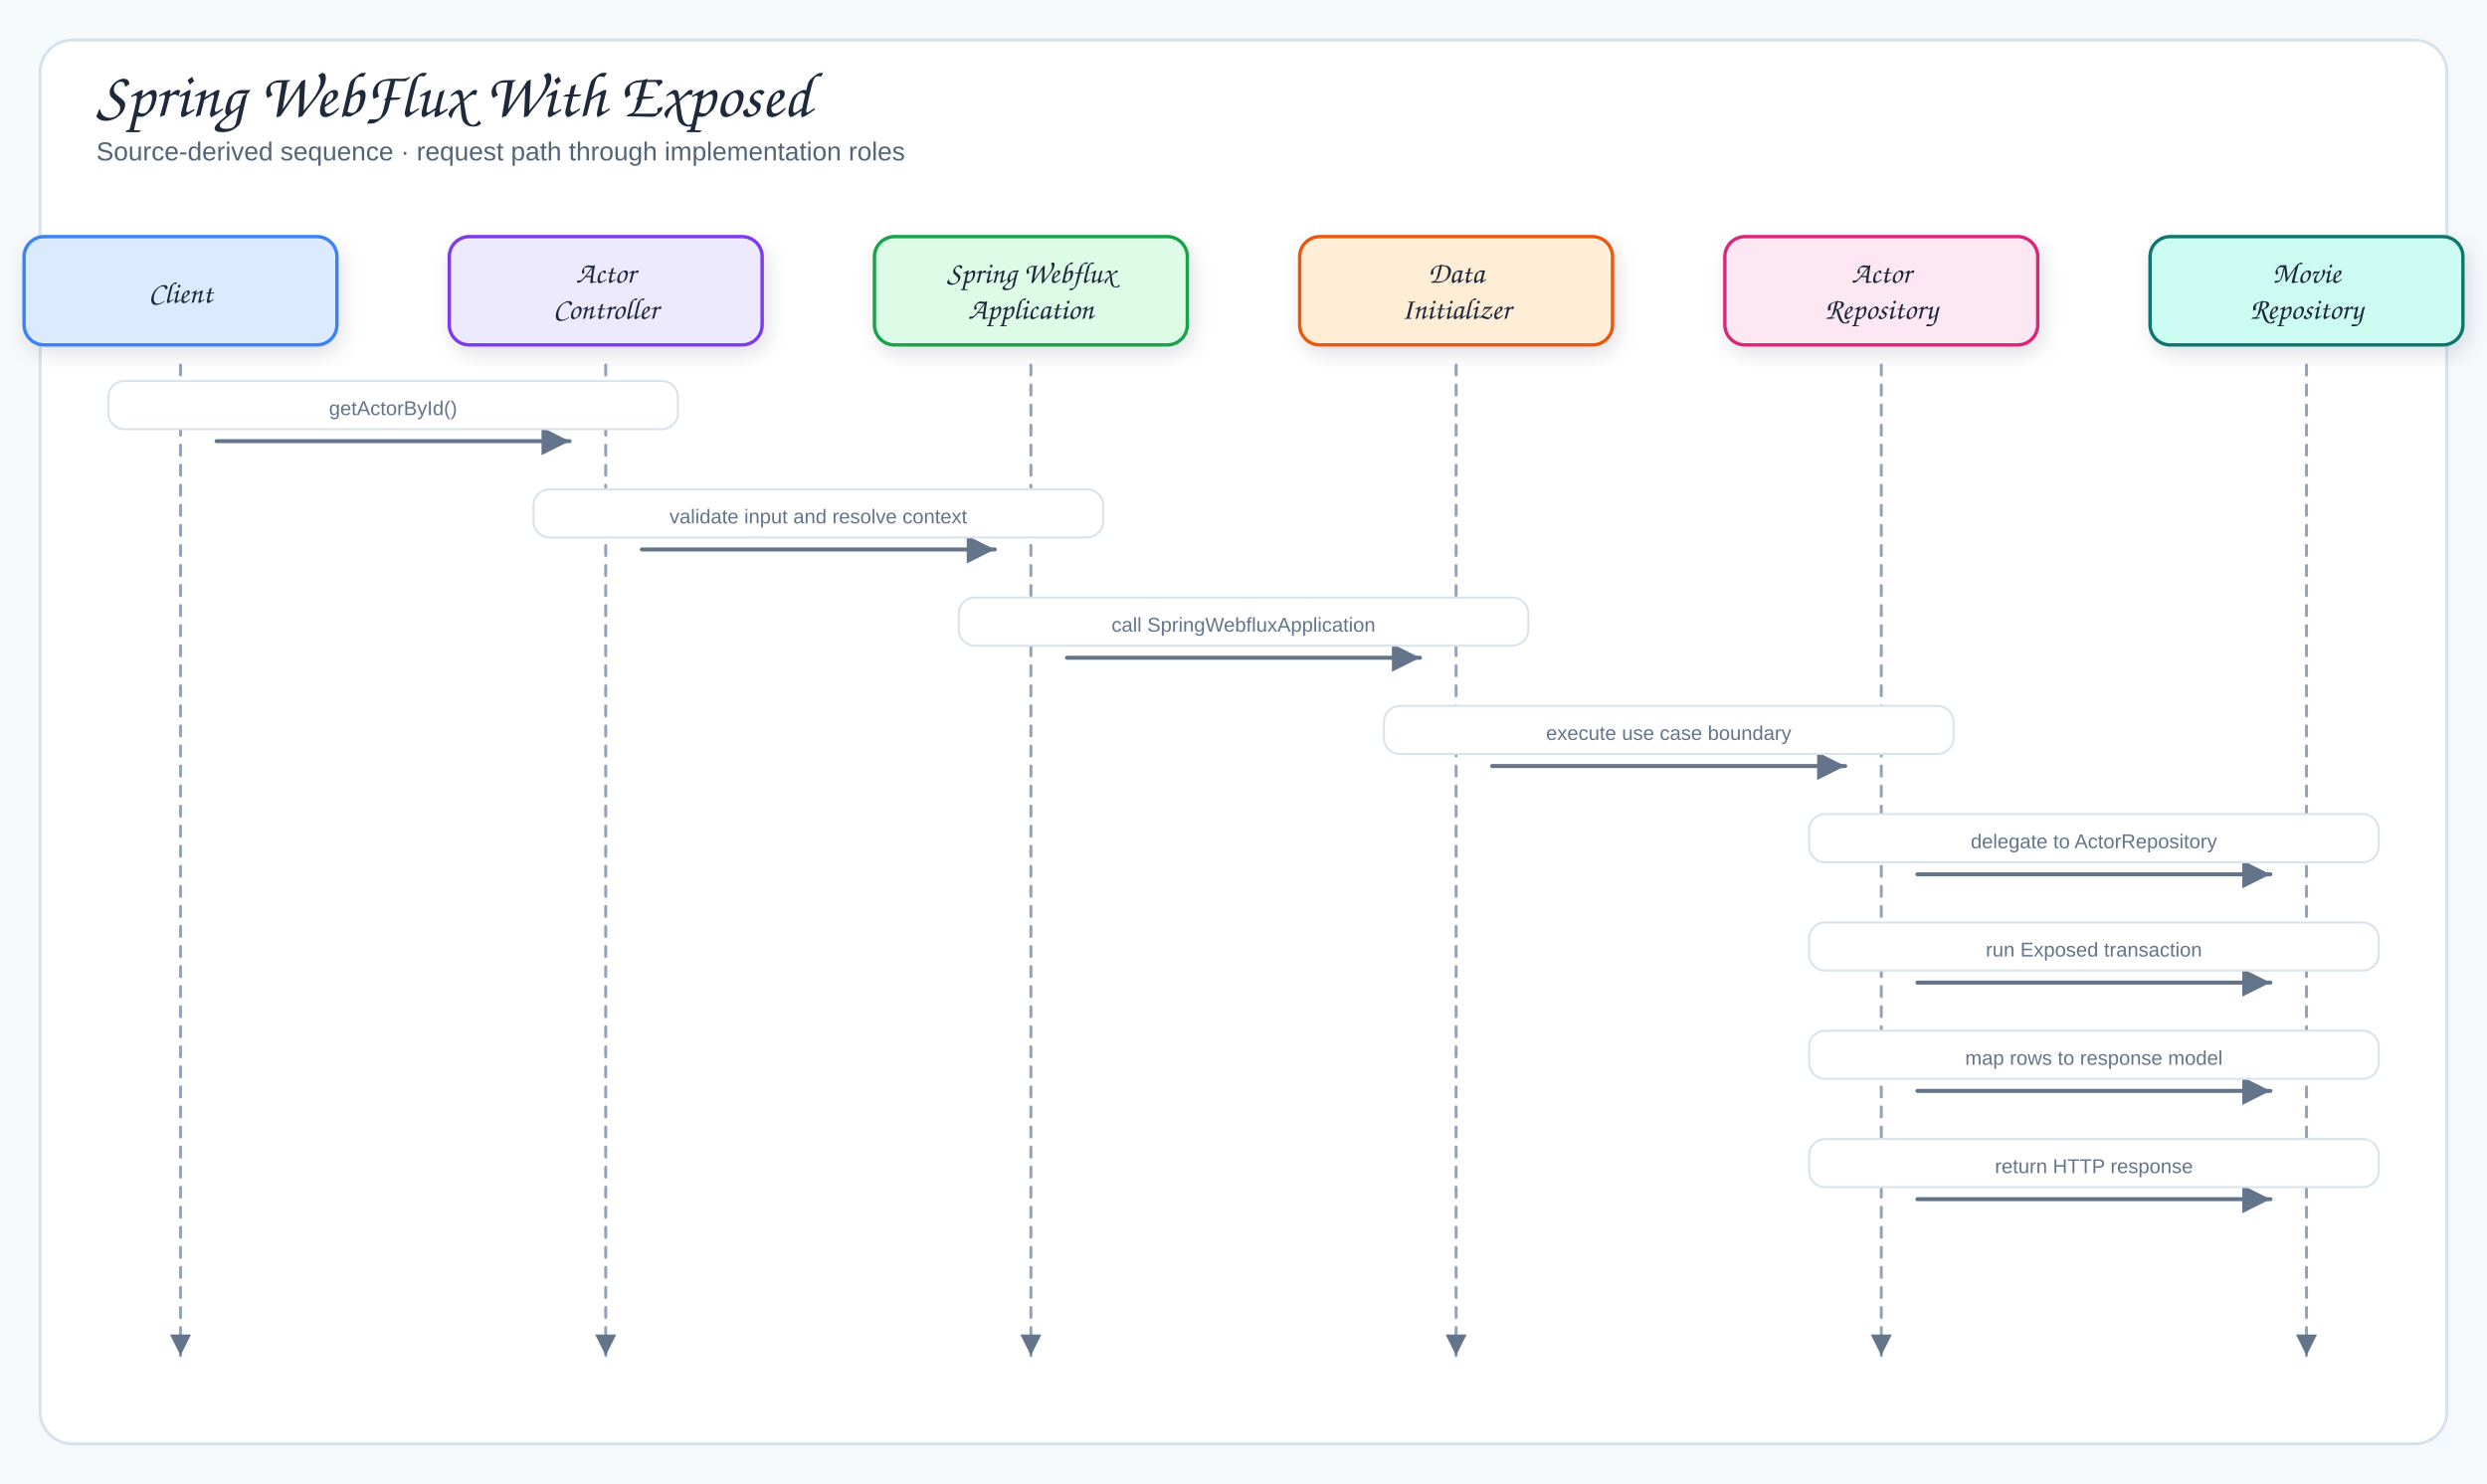
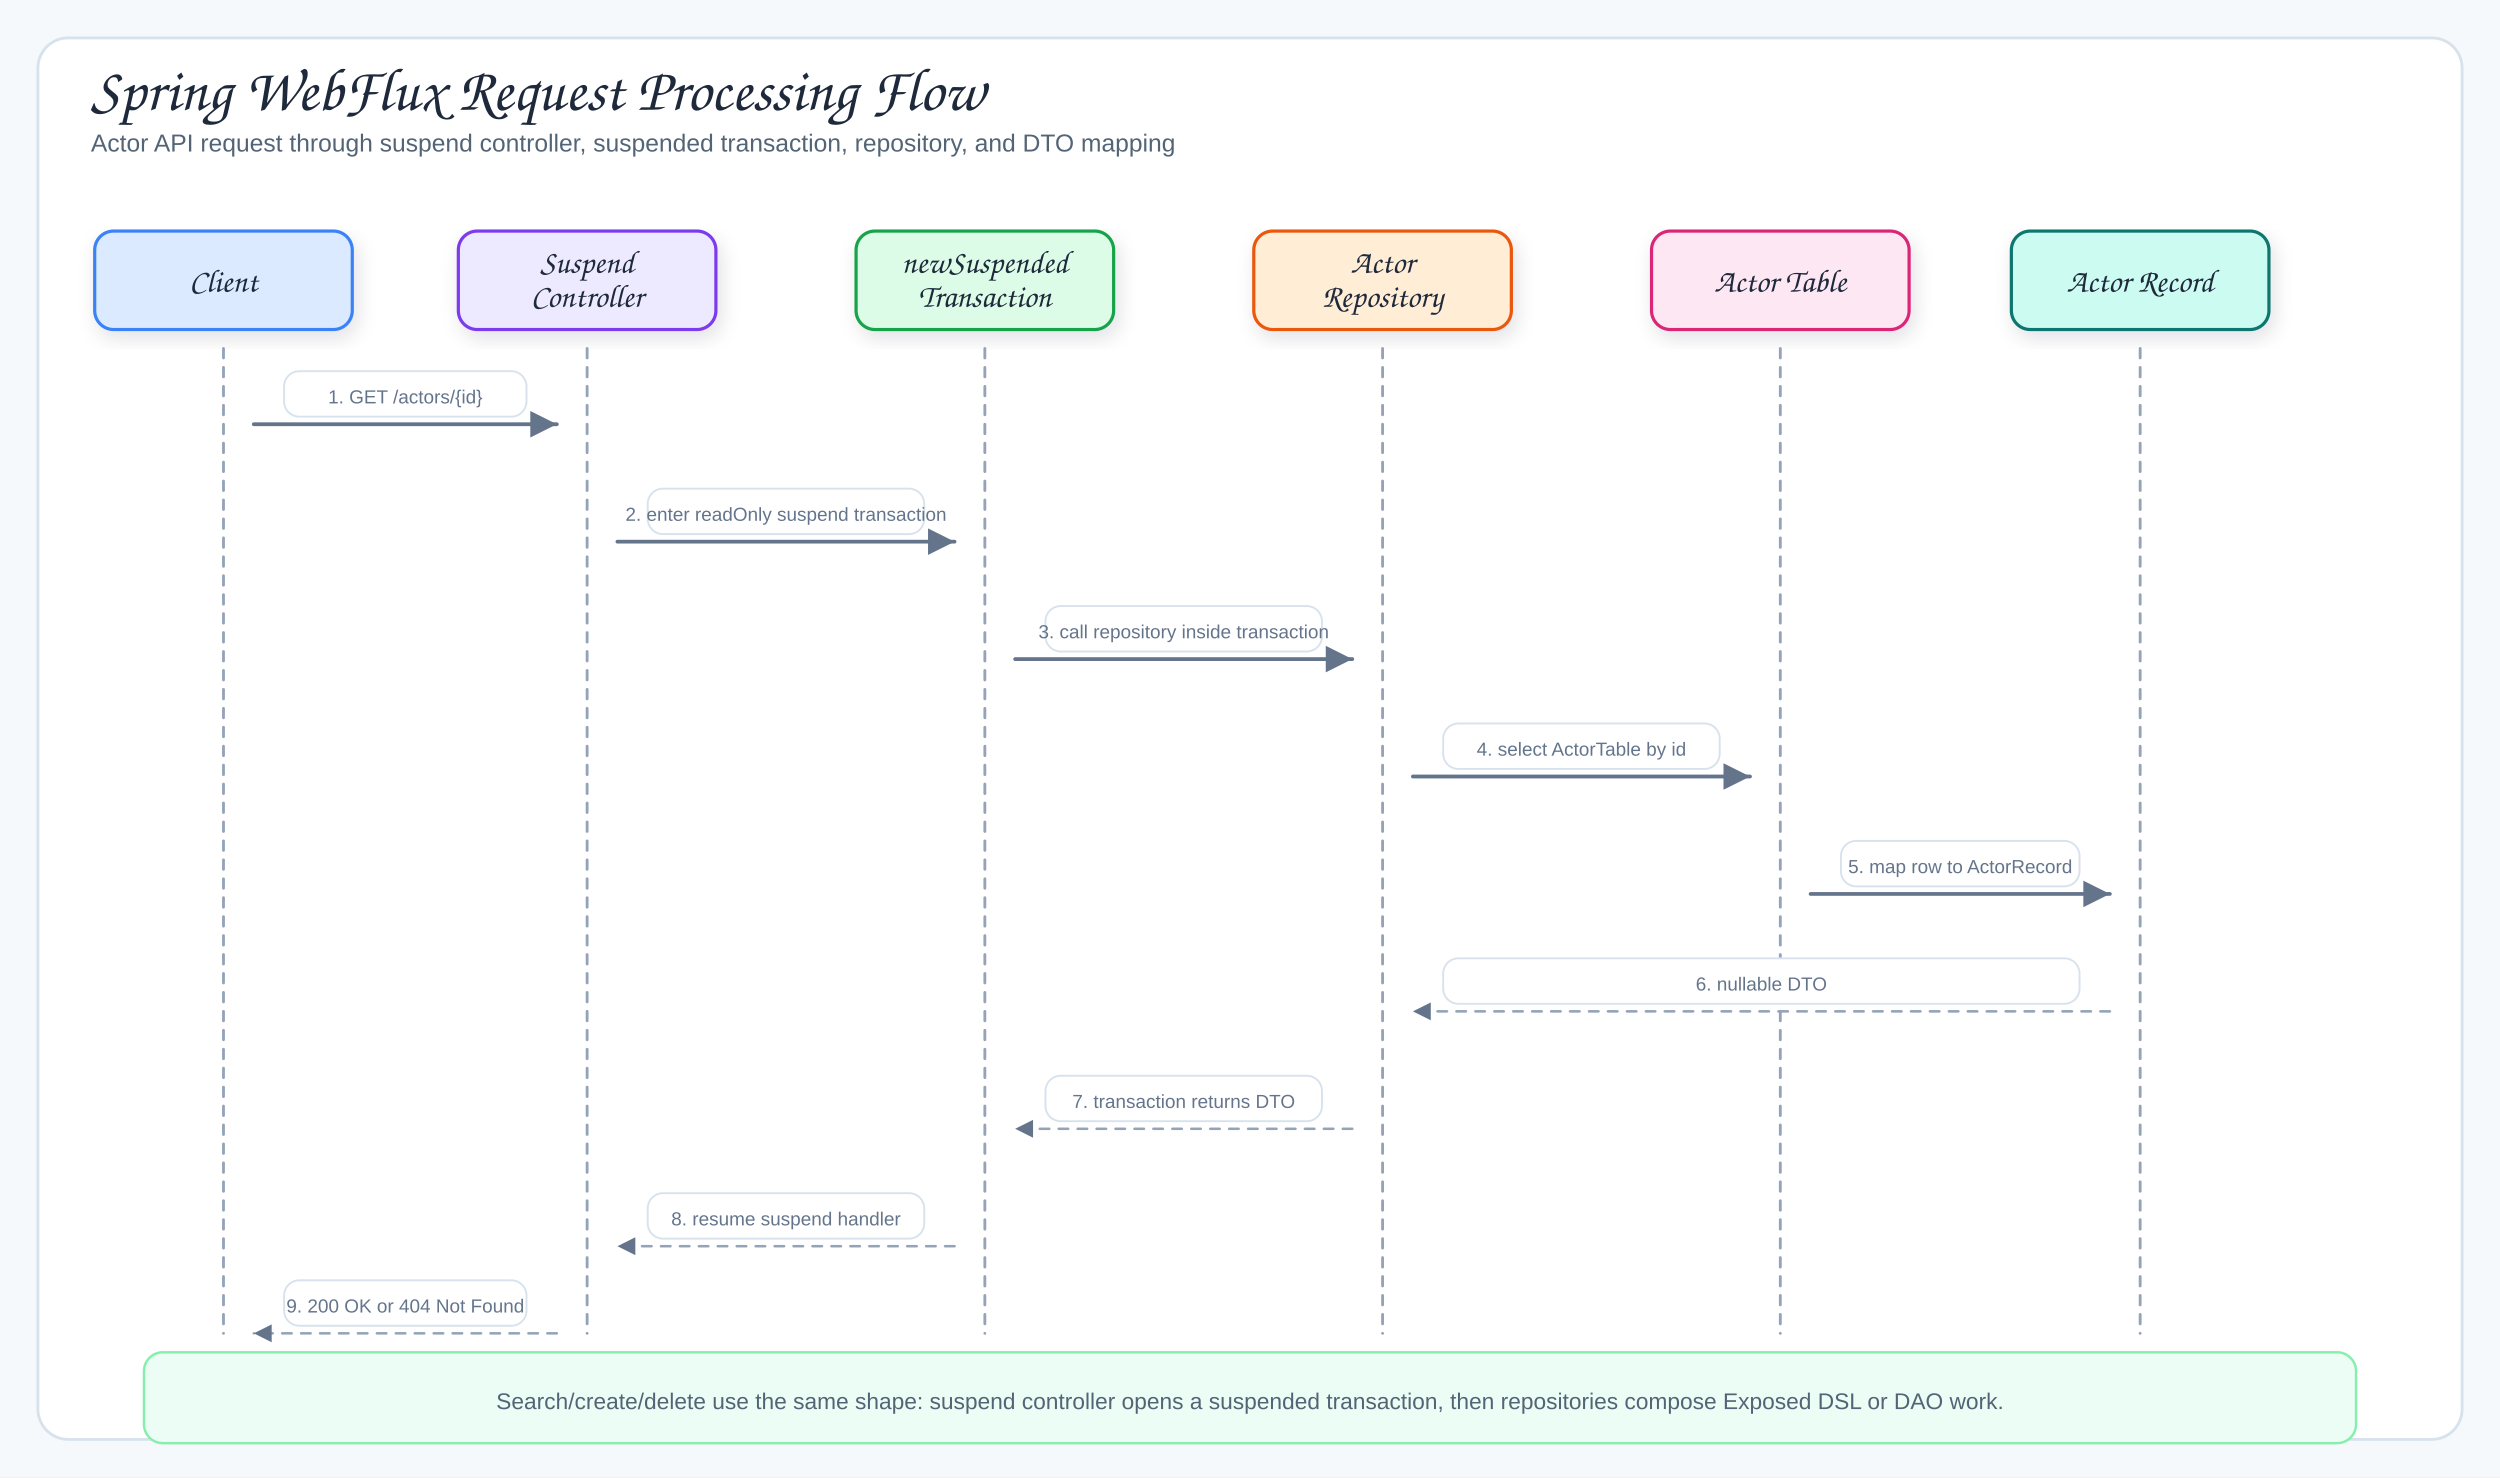
- <svg xmlns="http://www.w3.org/2000/svg" viewBox="0 0 1240 740" width="1240" height="740" role="img" aria-label="Spring WebFlux With Exposed">
+ <svg xmlns="http://www.w3.org/2000/svg" viewBox="0 0 1320 780" width="1320" height="780" role="img" aria-label="Spring WebFlux Request Processing Flow">
  <defs>
    <filter id="shadow" x="-10%" y="-10%" width="120%" height="130%">
      <feDropShadow dx="2" dy="4" stdDeviation="5" flood-color="#1f2937" flood-opacity="0.12" />
    </filter>
    <marker id="arrow" markerWidth="9" markerHeight="9" refX="8" refY="4.5" orient="auto">
      <path d="M1,1 L8,4.5 L1,8 Z" fill="#64748b" />
    </marker>
-     <marker id="inherit" markerWidth="11" markerHeight="10" refX="9.5" refY="5" orient="auto">
-       <path d="M0.5,1 L9.5,5 L0.5,9 Z" fill="#fff" stroke="#64748b" stroke-width="1.5" />
+     <marker id="arrowGreen" markerWidth="9" markerHeight="9" refX="8" refY="4.5" orient="auto">
+       <path d="M1,1 L8,4.5 L1,8 Z" fill="#16a34a" />
+     </marker>
+     <marker id="arrowPurple" markerWidth="9" markerHeight="9" refX="8" refY="4.5" orient="auto">
+       <path d="M1,1 L8,4.5 L1,8 Z" fill="#7c3aed" />
    </marker>
    <style>
-   .canvas{fill:#f6f9fc}
-   .frame{fill:#fff;stroke:#d7e2ec;stroke-width:1.5}
-   .panel{fill:#f8fafc;stroke:#d7e2ec;stroke-width:1.2}
-   .card{stroke-width:1.7;filter:url(#shadow)}
-   .title{font-family:"Architects Daughter","Comic Sans MS",cursive;font-size:32px;fill:#1e293b}
-   .subtitle{font-family:"Comic Sans MS","Comic Sans","Comic Neue",Arial,sans-serif;font-size:13px;fill:#536476}
-   .panelTitle{font-family:"Architects Daughter","Comic Sans MS",cursive;font-size:12px;letter-spacing:.08em;fill:#94a3b8}
-   .label{font-family:"Architects Daughter","Comic Sans MS",cursive;font-size:18px;fill:#1e293b}
-   .smallLabel{font-family:"Architects Daughter","Comic Sans MS",cursive;font-size:15px;fill:#1e293b}
-   .detail{font-family:"Comic Sans MS","Comic Sans","Comic Neue",Arial,sans-serif;font-size:12px;fill:#536476}
-   .tiny{font-family:"Comic Sans MS","Comic Sans","Comic Neue",Arial,sans-serif;font-size:10px;fill:#64748b}
-   .arrow{fill:none;stroke:#64748b;stroke-width:2;stroke-linecap:round;stroke-linejoin:round;marker-end:url(#arrow)}
-   .softArrow{fill:none;stroke:#94a3b8;stroke-width:1.5;stroke-linecap:round;stroke-linejoin:round;stroke-dasharray:5 5;marker-end:url(#arrow)}
-   .inherit{fill:none;stroke:#64748b;stroke-width:1.7;stroke-linecap:round;stroke-linejoin:round;marker-end:url(#inherit)}
-   .divider{stroke:#cbd5e1;stroke-width:1.2;stroke-dasharray:6 6}
+ .canvas{fill:#f6f9fc}.frame{fill:#fff;stroke:#d7e2ec;stroke-width:1.5}
+ .title{font-family:"Architects Daughter","Comic Sans MS",cursive;font-size:32px;fill:#1e293b}
+ .subtitle,.detail{font-family:"Comic Sans MS","Comic Sans","Comic Neue",Arial,sans-serif;fill:#536476}
+ .subtitle{font-size:13px}.detail{font-size:12px}.tiny{font-family:"Comic Sans MS","Comic Sans","Comic Neue",Arial,sans-serif;font-size:10px;fill:#64748b}
+ .label{font-family:"Architects Daughter","Comic Sans MS",cursive;font-size:17px;fill:#1e293b}
+ .panelTitle{font-family:"Architects Daughter","Comic Sans MS",cursive;font-size:12px;letter-spacing:.08em;fill:#94a3b8}
+ .card{stroke-width:1.7;filter:url(#shadow)}.panel{fill:#f8fafc;stroke:#d7e2ec;stroke-width:1.2}
+ .arrow{fill:none;stroke:#64748b;stroke-width:2;stroke-linecap:round;stroke-linejoin:round;marker-end:url(#arrow)}
+ .softArrow{fill:none;stroke:#94a3b8;stroke-width:1.35;stroke-dasharray:5 5;stroke-linecap:round;stroke-linejoin:round;marker-end:url(#arrow)}
+ .movieMap{fill:none;stroke:#16a34a;stroke-width:1.7;stroke-dasharray:5 5;stroke-linecap:round;stroke-linejoin:round;marker-end:url(#arrowGreen)}
+ .actorMap{fill:none;stroke:#7c3aed;stroke-width:1.7;stroke-dasharray:5 5;stroke-linecap:round;stroke-linejoin:round;marker-end:url(#arrowPurple)}
+ .lifeline{fill:none;stroke:#94a3b8;stroke-width:1.5;stroke-dasharray:5 5;stroke-linecap:round;stroke-linejoin:round}
+ .inherit{fill:none;stroke:#475569;stroke-width:2.2;stroke-linecap:round;stroke-linejoin:round}
+ .inheritHead{fill:#fff;stroke:#475569;stroke-width:1.8;stroke-linejoin:round}
</style>
  </defs>
-   <rect width="1240" height="740" class="canvas" />
-   <rect x="20" y="20" width="1200" height="700" rx="16" class="frame" />
-   <text x="48" y="58" class="title">Spring WebFlux With Exposed</text>
-   <text x="48" y="80" class="subtitle">Source-derived sequence · request path through implementation roles</text>
-   <rect x="12" y="118" width="156" height="54" rx="10" fill="#dbeafe" stroke="#3b82f6" class="card" />
-   <text x="90" y="151" class="smallLabel" text-anchor="middle">Client</text>
-   <path d="M90,182 L90,676" class="softArrow" />
-   <rect x="224" y="118" width="156" height="54" rx="10" fill="#ede9fe" stroke="#7c3aed" class="card" />
-   <text x="302" y="141" class="smallLabel" text-anchor="middle">Actor</text>
-   <text x="302" y="159" class="smallLabel" text-anchor="middle">Controller</text>
-   <path d="M302,182 L302,676" class="softArrow" />
-   <rect x="436" y="118" width="156" height="54" rx="10" fill="#dcfce7" stroke="#16a34a" class="card" />
-   <text x="514" y="141" class="smallLabel" text-anchor="middle">Spring Webflux</text>
-   <text x="514" y="159" class="smallLabel" text-anchor="middle">Application</text>
-   <path d="M514,182 L514,676" class="softArrow" />
-   <rect x="648" y="118" width="156" height="54" rx="10" fill="#ffedd5" stroke="#ea580c" class="card" />
-   <text x="726" y="141" class="smallLabel" text-anchor="middle">Data</text>
-   <text x="726" y="159" class="smallLabel" text-anchor="middle">Initializer</text>
-   <path d="M726,182 L726,676" class="softArrow" />
-   <rect x="860" y="118" width="156" height="54" rx="10" fill="#fce7f3" stroke="#db2777" class="card" />
-   <text x="938" y="141" class="smallLabel" text-anchor="middle">Actor</text>
-   <text x="938" y="159" class="smallLabel" text-anchor="middle">Repository</text>
-   <path d="M938,182 L938,676" class="softArrow" />
-   <rect x="1072" y="118" width="156" height="54" rx="10" fill="#ccfbf1" stroke="#0f766e" class="card" />
-   <text x="1150" y="141" class="smallLabel" text-anchor="middle">Movie</text>
-   <text x="1150" y="159" class="smallLabel" text-anchor="middle">Repository</text>
-   <path d="M1150,182 L1150,676" class="softArrow" />
-   <path d="M108,220 L284,220" class="arrow" />
-   <rect x="54" y="190" width="284" height="24" rx="8" fill="#fff" stroke="#d7e2ec" class="messageBand" />
-   <text x="196" y="207" class="tiny" text-anchor="middle">getActorById()</text>
-   <path d="M320,274 L496,274" class="arrow" />
-   <rect x="266" y="244" width="284" height="24" rx="8" fill="#fff" stroke="#d7e2ec" class="messageBand" />
-   <text x="408" y="261" class="tiny" text-anchor="middle">validate input and resolve context</text>
-   <path d="M532,328 L708,328" class="arrow" />
-   <rect x="478" y="298" width="284" height="24" rx="8" fill="#fff" stroke="#d7e2ec" class="messageBand" />
-   <text x="620" y="315" class="tiny" text-anchor="middle">call SpringWebfluxApplication</text>
-   <path d="M744,382 L920,382" class="arrow" />
-   <rect x="690" y="352" width="284" height="24" rx="8" fill="#fff" stroke="#d7e2ec" class="messageBand" />
-   <text x="832" y="369" class="tiny" text-anchor="middle">execute use case boundary</text>
-   <path d="M956,436 L1132,436" class="arrow" />
-   <rect x="902" y="406" width="284" height="24" rx="8" fill="#fff" stroke="#d7e2ec" class="messageBand" />
-   <text x="1044" y="423" class="tiny" text-anchor="middle">delegate to ActorRepository</text>
-   <path d="M956,490 L1132,490" class="arrow" />
-   <rect x="902" y="460" width="284" height="24" rx="8" fill="#fff" stroke="#d7e2ec" class="messageBand" />
-   <text x="1044" y="477" class="tiny" text-anchor="middle">run Exposed transaction</text>
-   <path d="M956,544 L1132,544" class="arrow" />
-   <rect x="902" y="514" width="284" height="24" rx="8" fill="#fff" stroke="#d7e2ec" class="messageBand" />
-   <text x="1044" y="531" class="tiny" text-anchor="middle">map rows to response model</text>
-   <path d="M956,598 L1132,598" class="arrow" />
-   <rect x="902" y="568" width="284" height="24" rx="8" fill="#fff" stroke="#d7e2ec" class="messageBand" />
-   <text x="1044" y="585" class="tiny" text-anchor="middle">return HTTP response</text>
+   <rect width="1320" height="780" class="canvas" />
+   <rect x="20" y="20" width="1280" height="740" rx="16" class="frame" />
+   <text x="48" y="58" class="title">Spring WebFlux Request Processing Flow</text>
+   <text x="48" y="80" class="subtitle">Actor API request through suspend controller, suspended transaction, repository, and DTO mapping</text>
+   <rect x="50" y="122" width="136" height="52" rx="10" fill="#dbeafe" stroke="#3b82f6" class="card" />
+   <text x="118" y="154" class="label" text-anchor="middle">Client</text>
+   <path d="M118,184 L118,704" class="lifeline" />
+   <rect x="242" y="122" width="136" height="52" rx="10" fill="#ede9fe" stroke="#7c3aed" class="card" />
+   <text x="310" y="144" class="label" text-anchor="middle">Suspend</text>
+   <text x="310" y="162" class="label" text-anchor="middle">Controller</text>
+   <path d="M310,184 L310,704" class="lifeline" />
+   <rect x="452" y="122" width="136" height="52" rx="10" fill="#dcfce7" stroke="#16a34a" class="card" />
+   <text x="520" y="144" class="label" text-anchor="middle">newSuspended</text>
+   <text x="520" y="162" class="label" text-anchor="middle">Transaction</text>
+   <path d="M520,184 L520,704" class="lifeline" />
+   <rect x="662" y="122" width="136" height="52" rx="10" fill="#ffedd5" stroke="#ea580c" class="card" />
+   <text x="730" y="144" class="label" text-anchor="middle">Actor</text>
+   <text x="730" y="162" class="label" text-anchor="middle">Repository</text>
+   <path d="M730,184 L730,704" class="lifeline" />
+   <rect x="872" y="122" width="136" height="52" rx="10" fill="#fce7f3" stroke="#db2777" class="card" />
+   <text x="940" y="154" class="label" text-anchor="middle">Actor Table</text>
+   <path d="M940,184 L940,704" class="lifeline" />
+   <rect x="1062" y="122" width="136" height="52" rx="10" fill="#ccfbf1" stroke="#0f766e" class="card" />
+   <text x="1130" y="154" class="label" text-anchor="middle">Actor Record</text>
+   <path d="M1130,184 L1130,704" class="lifeline" />
+   <rect x="150" y="196" width="128" height="24" rx="8" fill="#fff" stroke="#d7e2ec" />
+   <text x="214" y="213" class="tiny" text-anchor="middle">1. GET /actors/{id}</text>
+   <path d="M134,224 L294,224" class="arrow" />
+   <rect x="342" y="258" width="146" height="24" rx="8" fill="#fff" stroke="#d7e2ec" />
+   <text x="415" y="275" class="tiny" text-anchor="middle">2. enter readOnly suspend transaction</text>
+   <path d="M326,286 L504,286" class="arrow" />
+   <rect x="552" y="320" width="146" height="24" rx="8" fill="#fff" stroke="#d7e2ec" />
+   <text x="625" y="337" class="tiny" text-anchor="middle">3. call repository inside transaction</text>
+   <path d="M536,348 L714,348" class="arrow" />
+   <rect x="762" y="382" width="146" height="24" rx="8" fill="#fff" stroke="#d7e2ec" />
+   <text x="835" y="399" class="tiny" text-anchor="middle">4. select ActorTable by id</text>
+   <path d="M746,410 L924,410" class="arrow" />
+   <rect x="972" y="444" width="126" height="24" rx="8" fill="#fff" stroke="#d7e2ec" />
+   <text x="1035" y="461" class="tiny" text-anchor="middle">5. map row to ActorRecord</text>
+   <path d="M956,472 L1114,472" class="arrow" />
+   <rect x="762" y="506" width="336" height="24" rx="8" fill="#fff" stroke="#d7e2ec" />
+   <text x="930" y="523" class="tiny" text-anchor="middle">6. nullable DTO</text>
+   <path d="M1114,534 L746,534" class="softArrow" />
+   <rect x="552" y="568" width="146" height="24" rx="8" fill="#fff" stroke="#d7e2ec" />
+   <text x="625" y="585" class="tiny" text-anchor="middle">7. transaction returns DTO</text>
+   <path d="M714,596 L536,596" class="softArrow" />
+   <rect x="342" y="630" width="146" height="24" rx="8" fill="#fff" stroke="#d7e2ec" />
+   <text x="415" y="647" class="tiny" text-anchor="middle">8. resume suspend handler</text>
+   <path d="M504,658 L326,658" class="softArrow" />
+   <rect x="150" y="676" width="128" height="24" rx="8" fill="#fff" stroke="#d7e2ec" />
+   <text x="214" y="693" class="tiny" text-anchor="middle">9. 200 OK or 404 Not Found</text>
+   <path d="M294,704 L134,704" class="softArrow" />
+   <rect x="76" y="714" width="1168" height="48" rx="10" fill="#ecfdf5" stroke="#86efac" stroke-width="1.3" />
+   <text x="660" y="744" class="detail" text-anchor="middle">Search/create/delete use the same shape: suspend controller opens a suspended transaction, then repositories compose Exposed DSL or DAO work.</text>
</svg>
